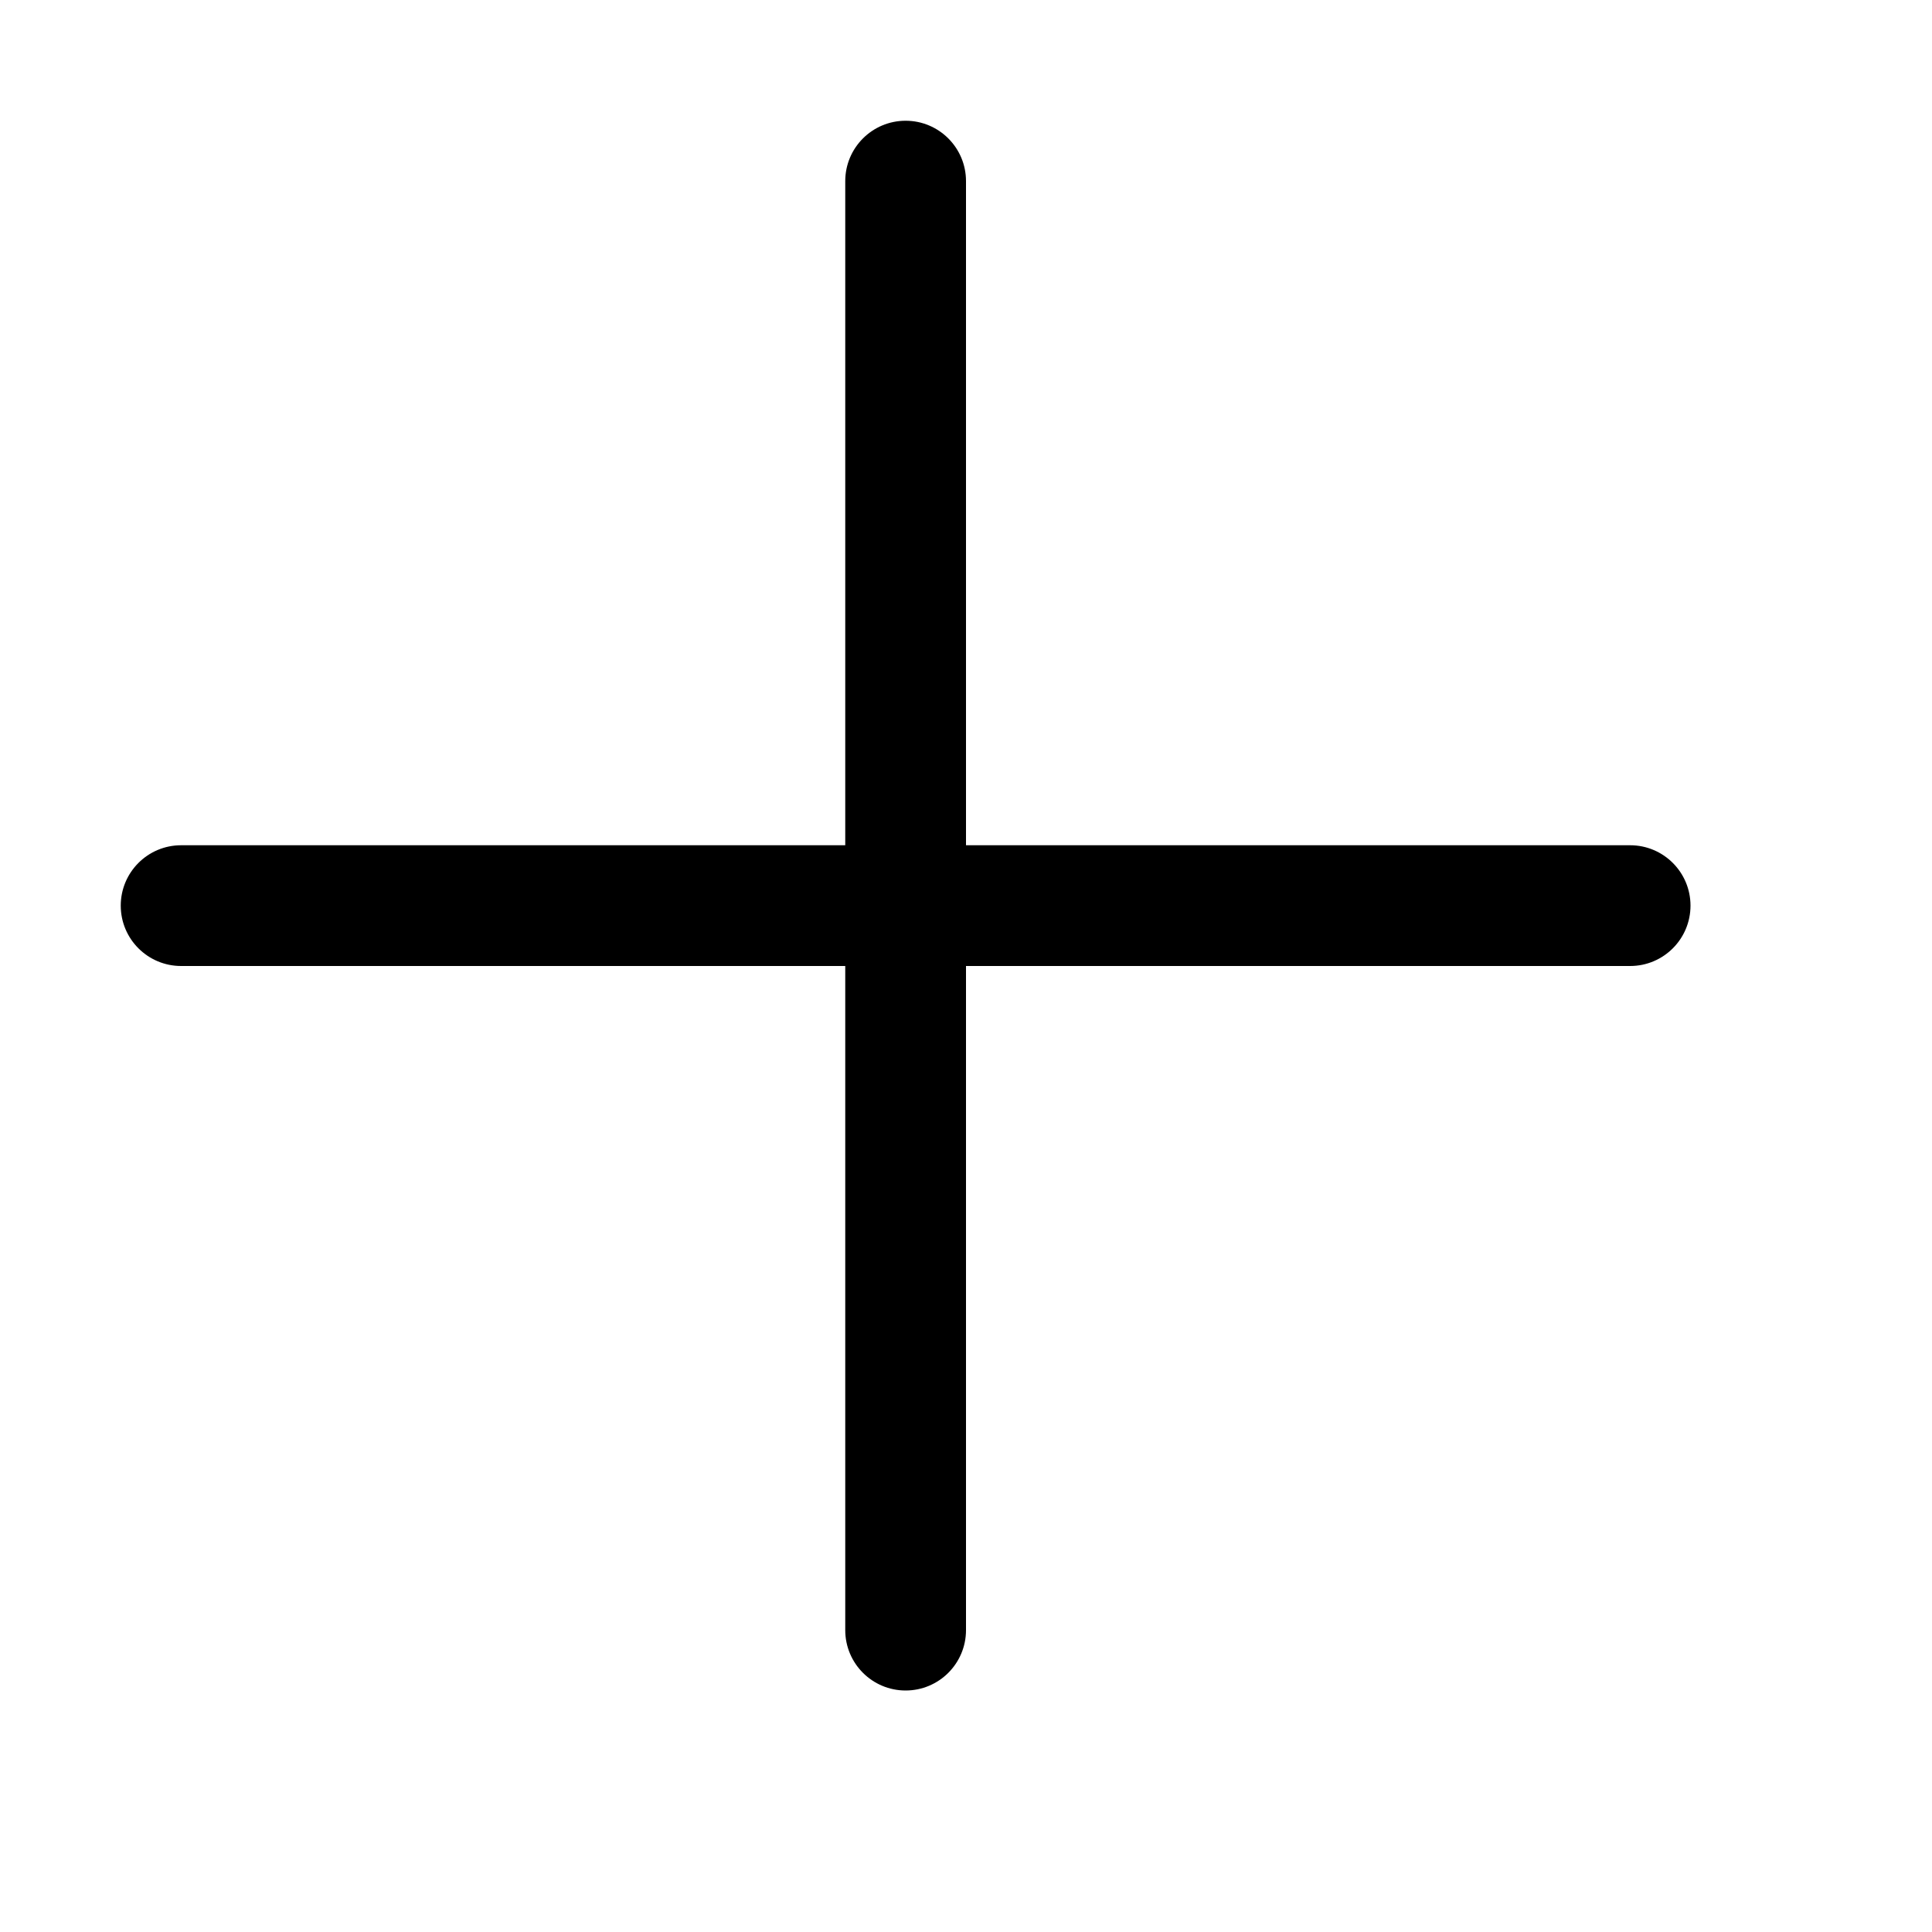
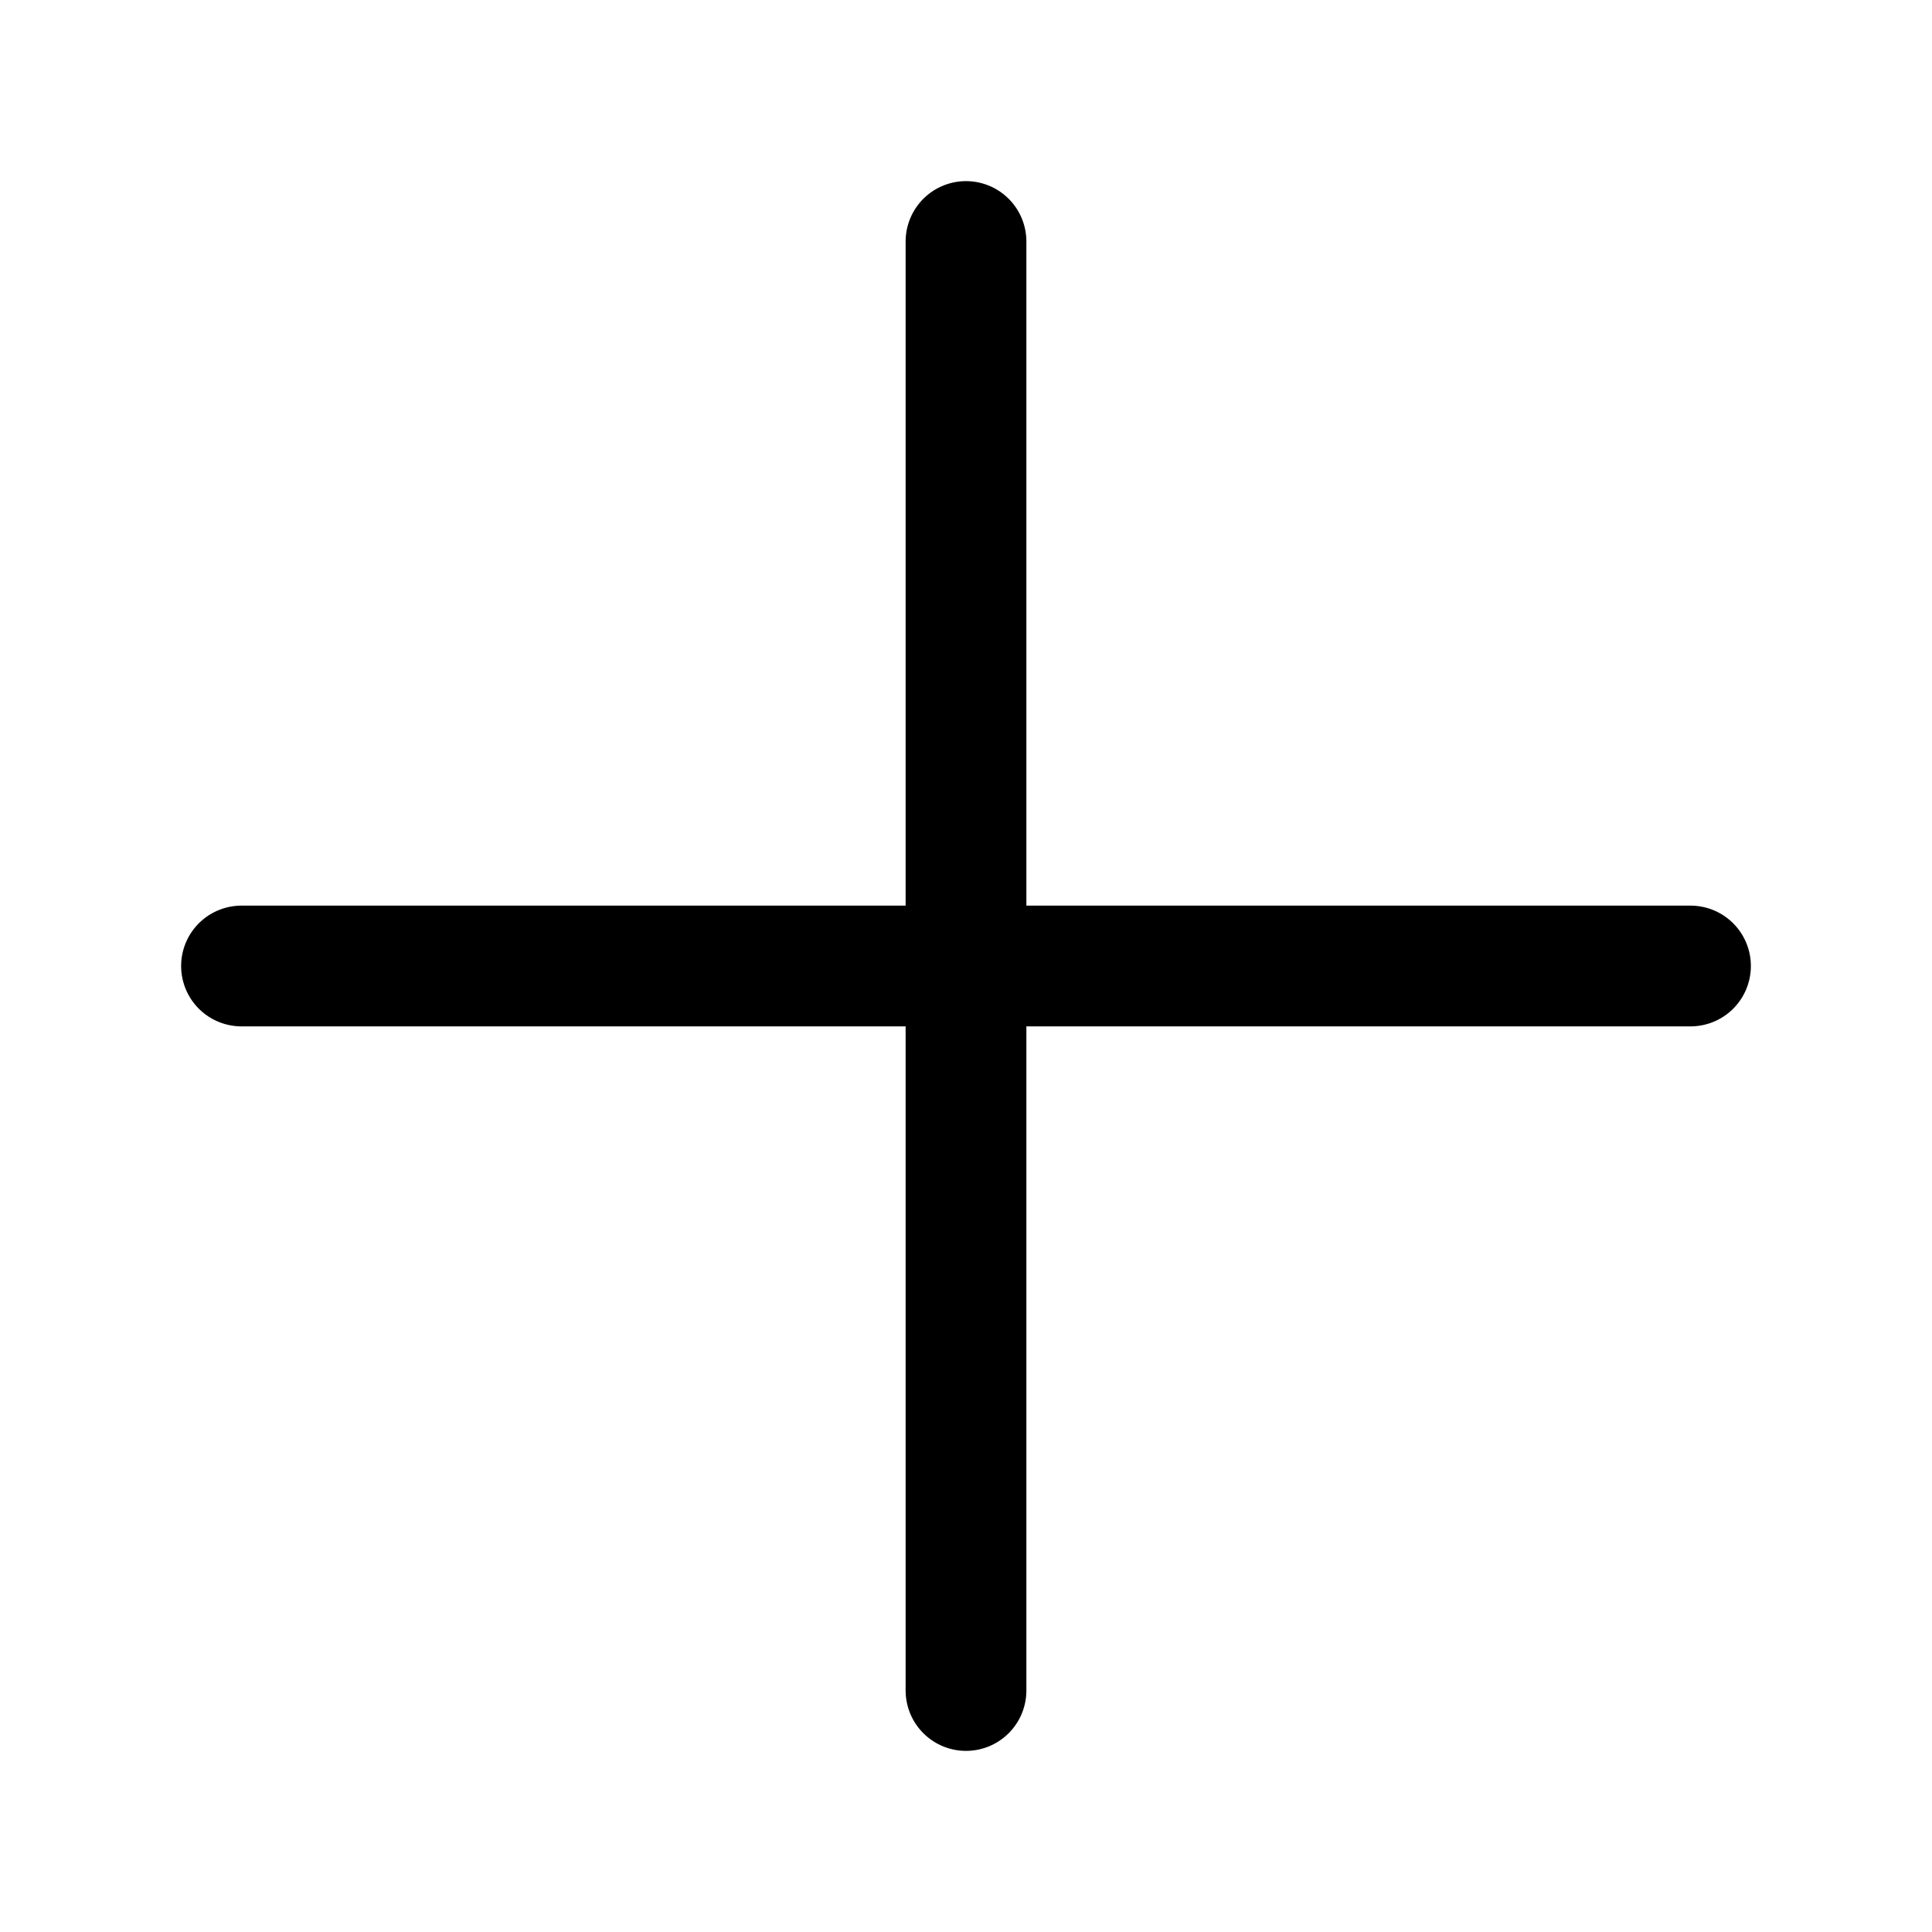
<svg xmlns="http://www.w3.org/2000/svg" fill="none" viewBox="0 0 16 16">
-   <path fill="#000" d="M8 1.5a.5.5 0 0 0-1 0V7H1.5a.5.5 0 0 0 0 1H7v5.5a.5.5 0 0 0 1 0V8h5.5a.5.5 0 0 0 0-1H8z" />
+   <path stroke="#000" stroke-linecap="round" d="M2 8h6m0 0h6M8 8V2m0 6v6" />
</svg>
